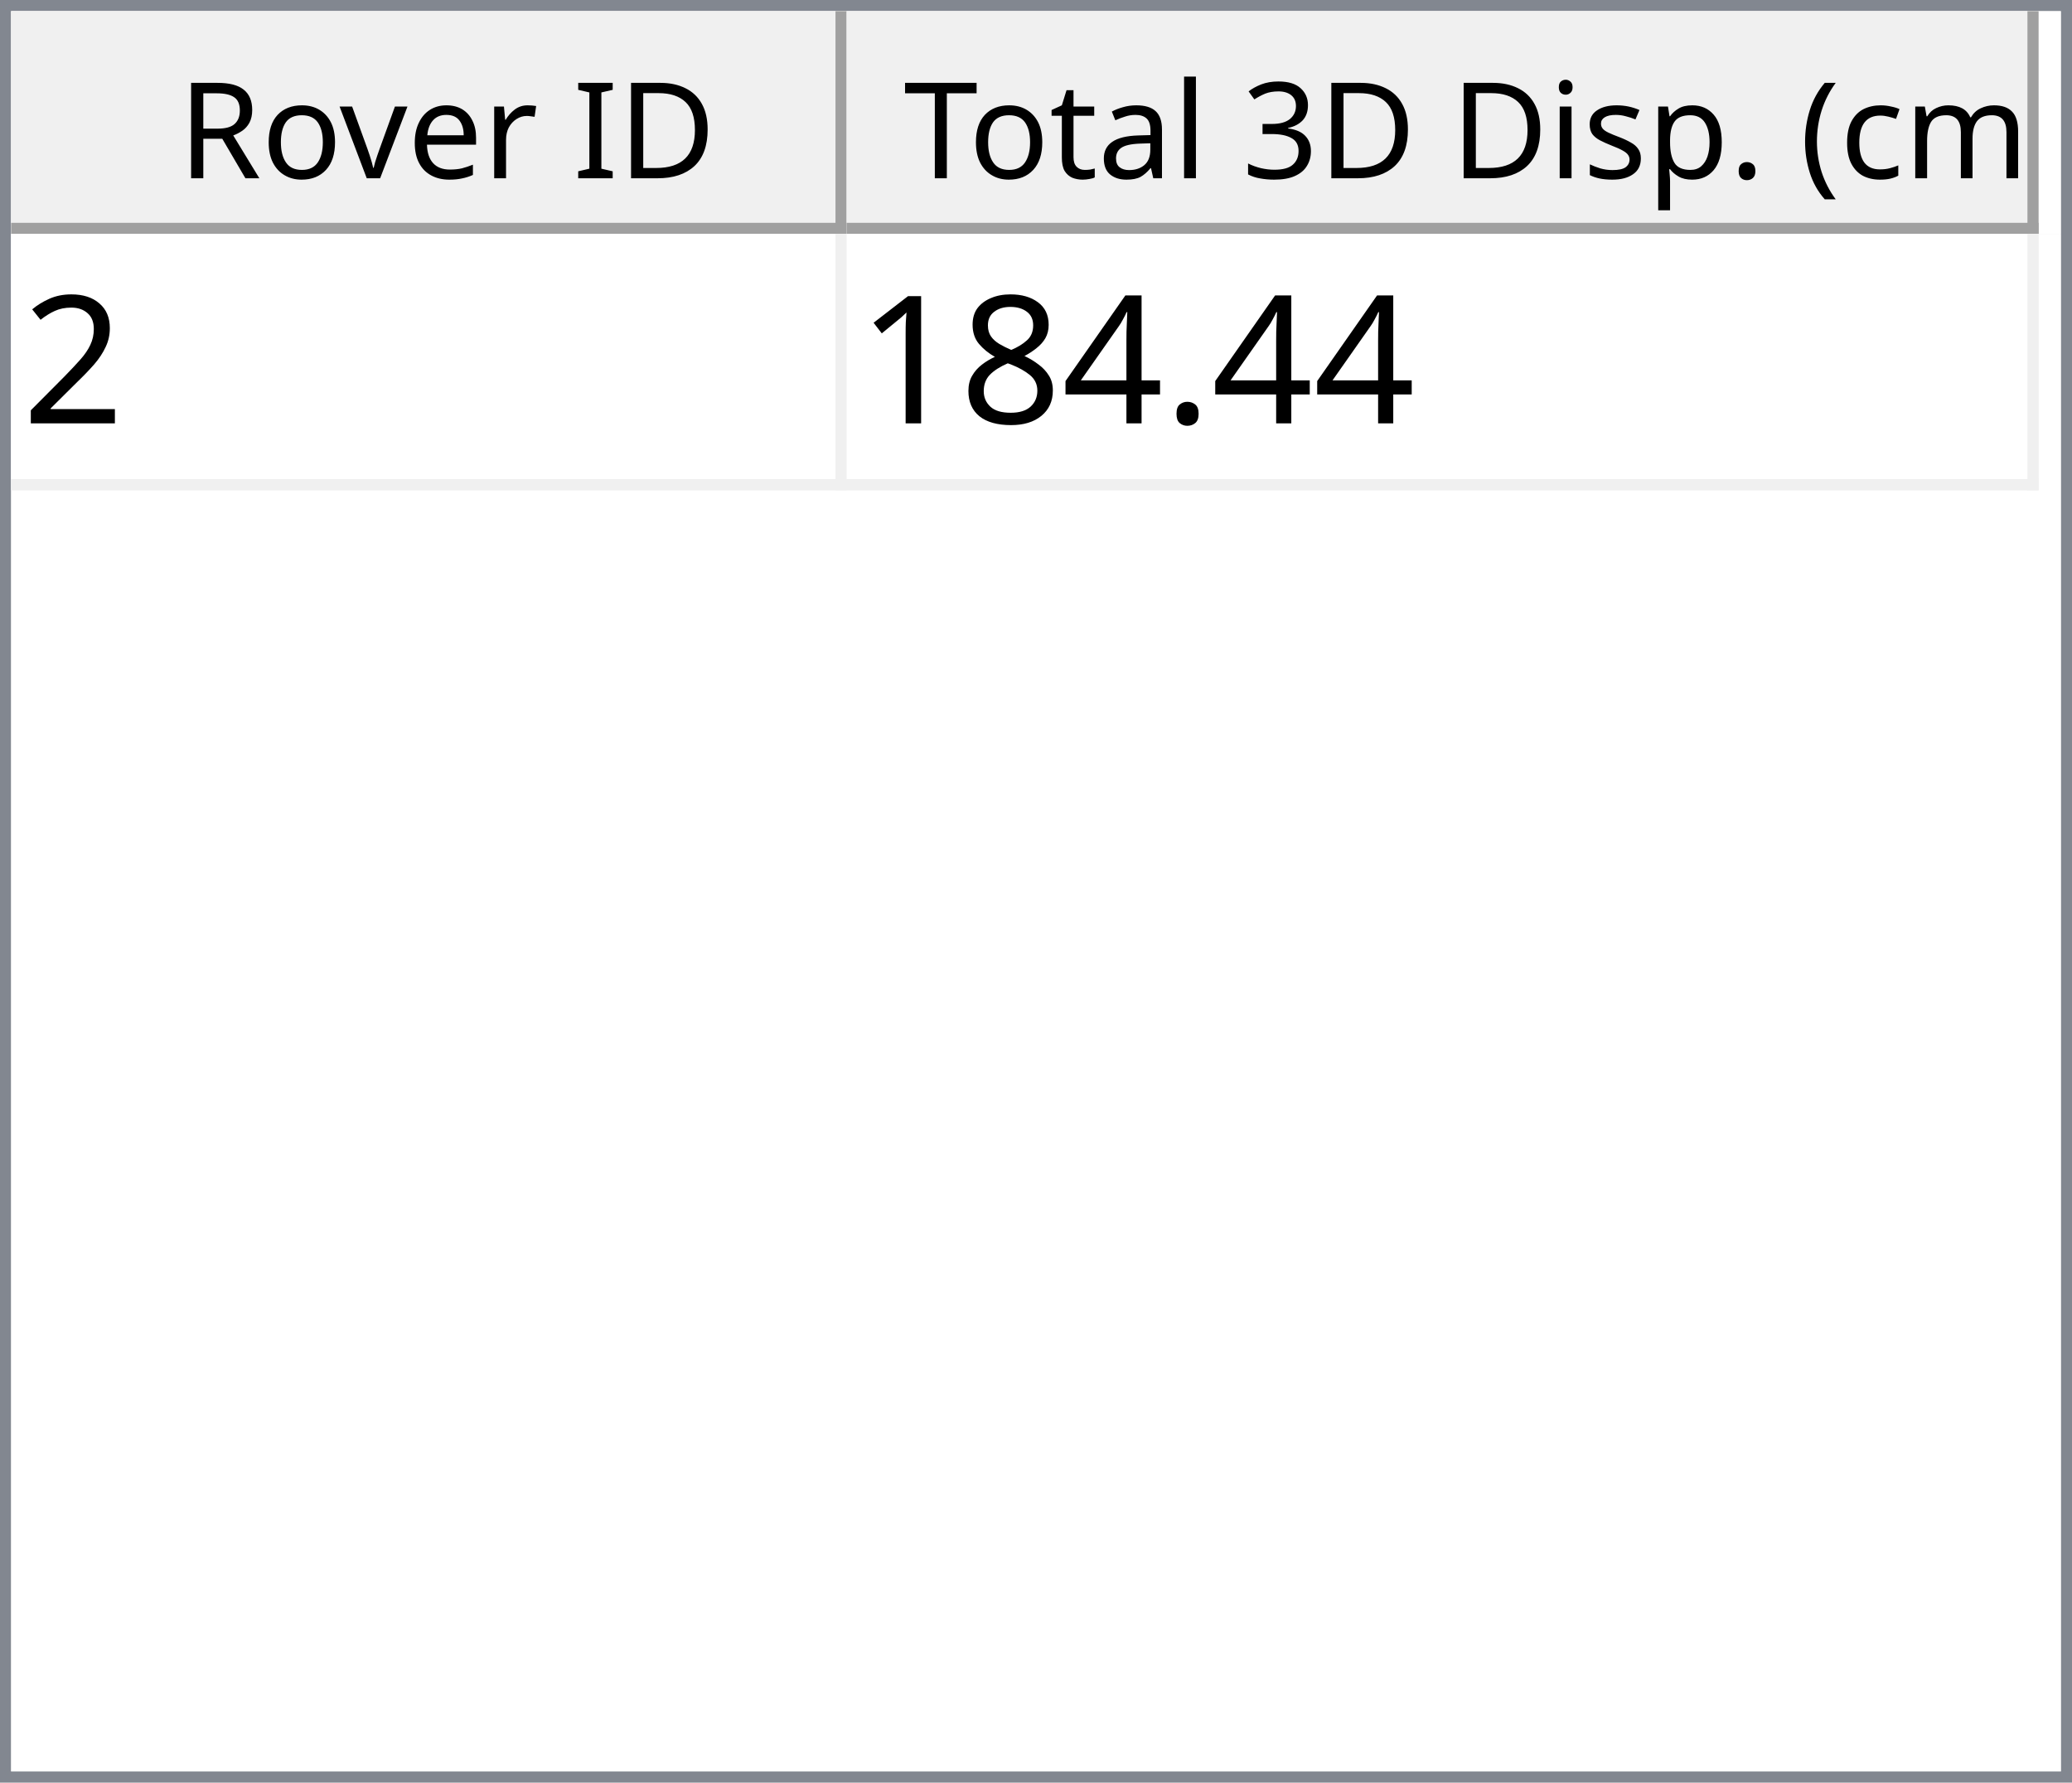
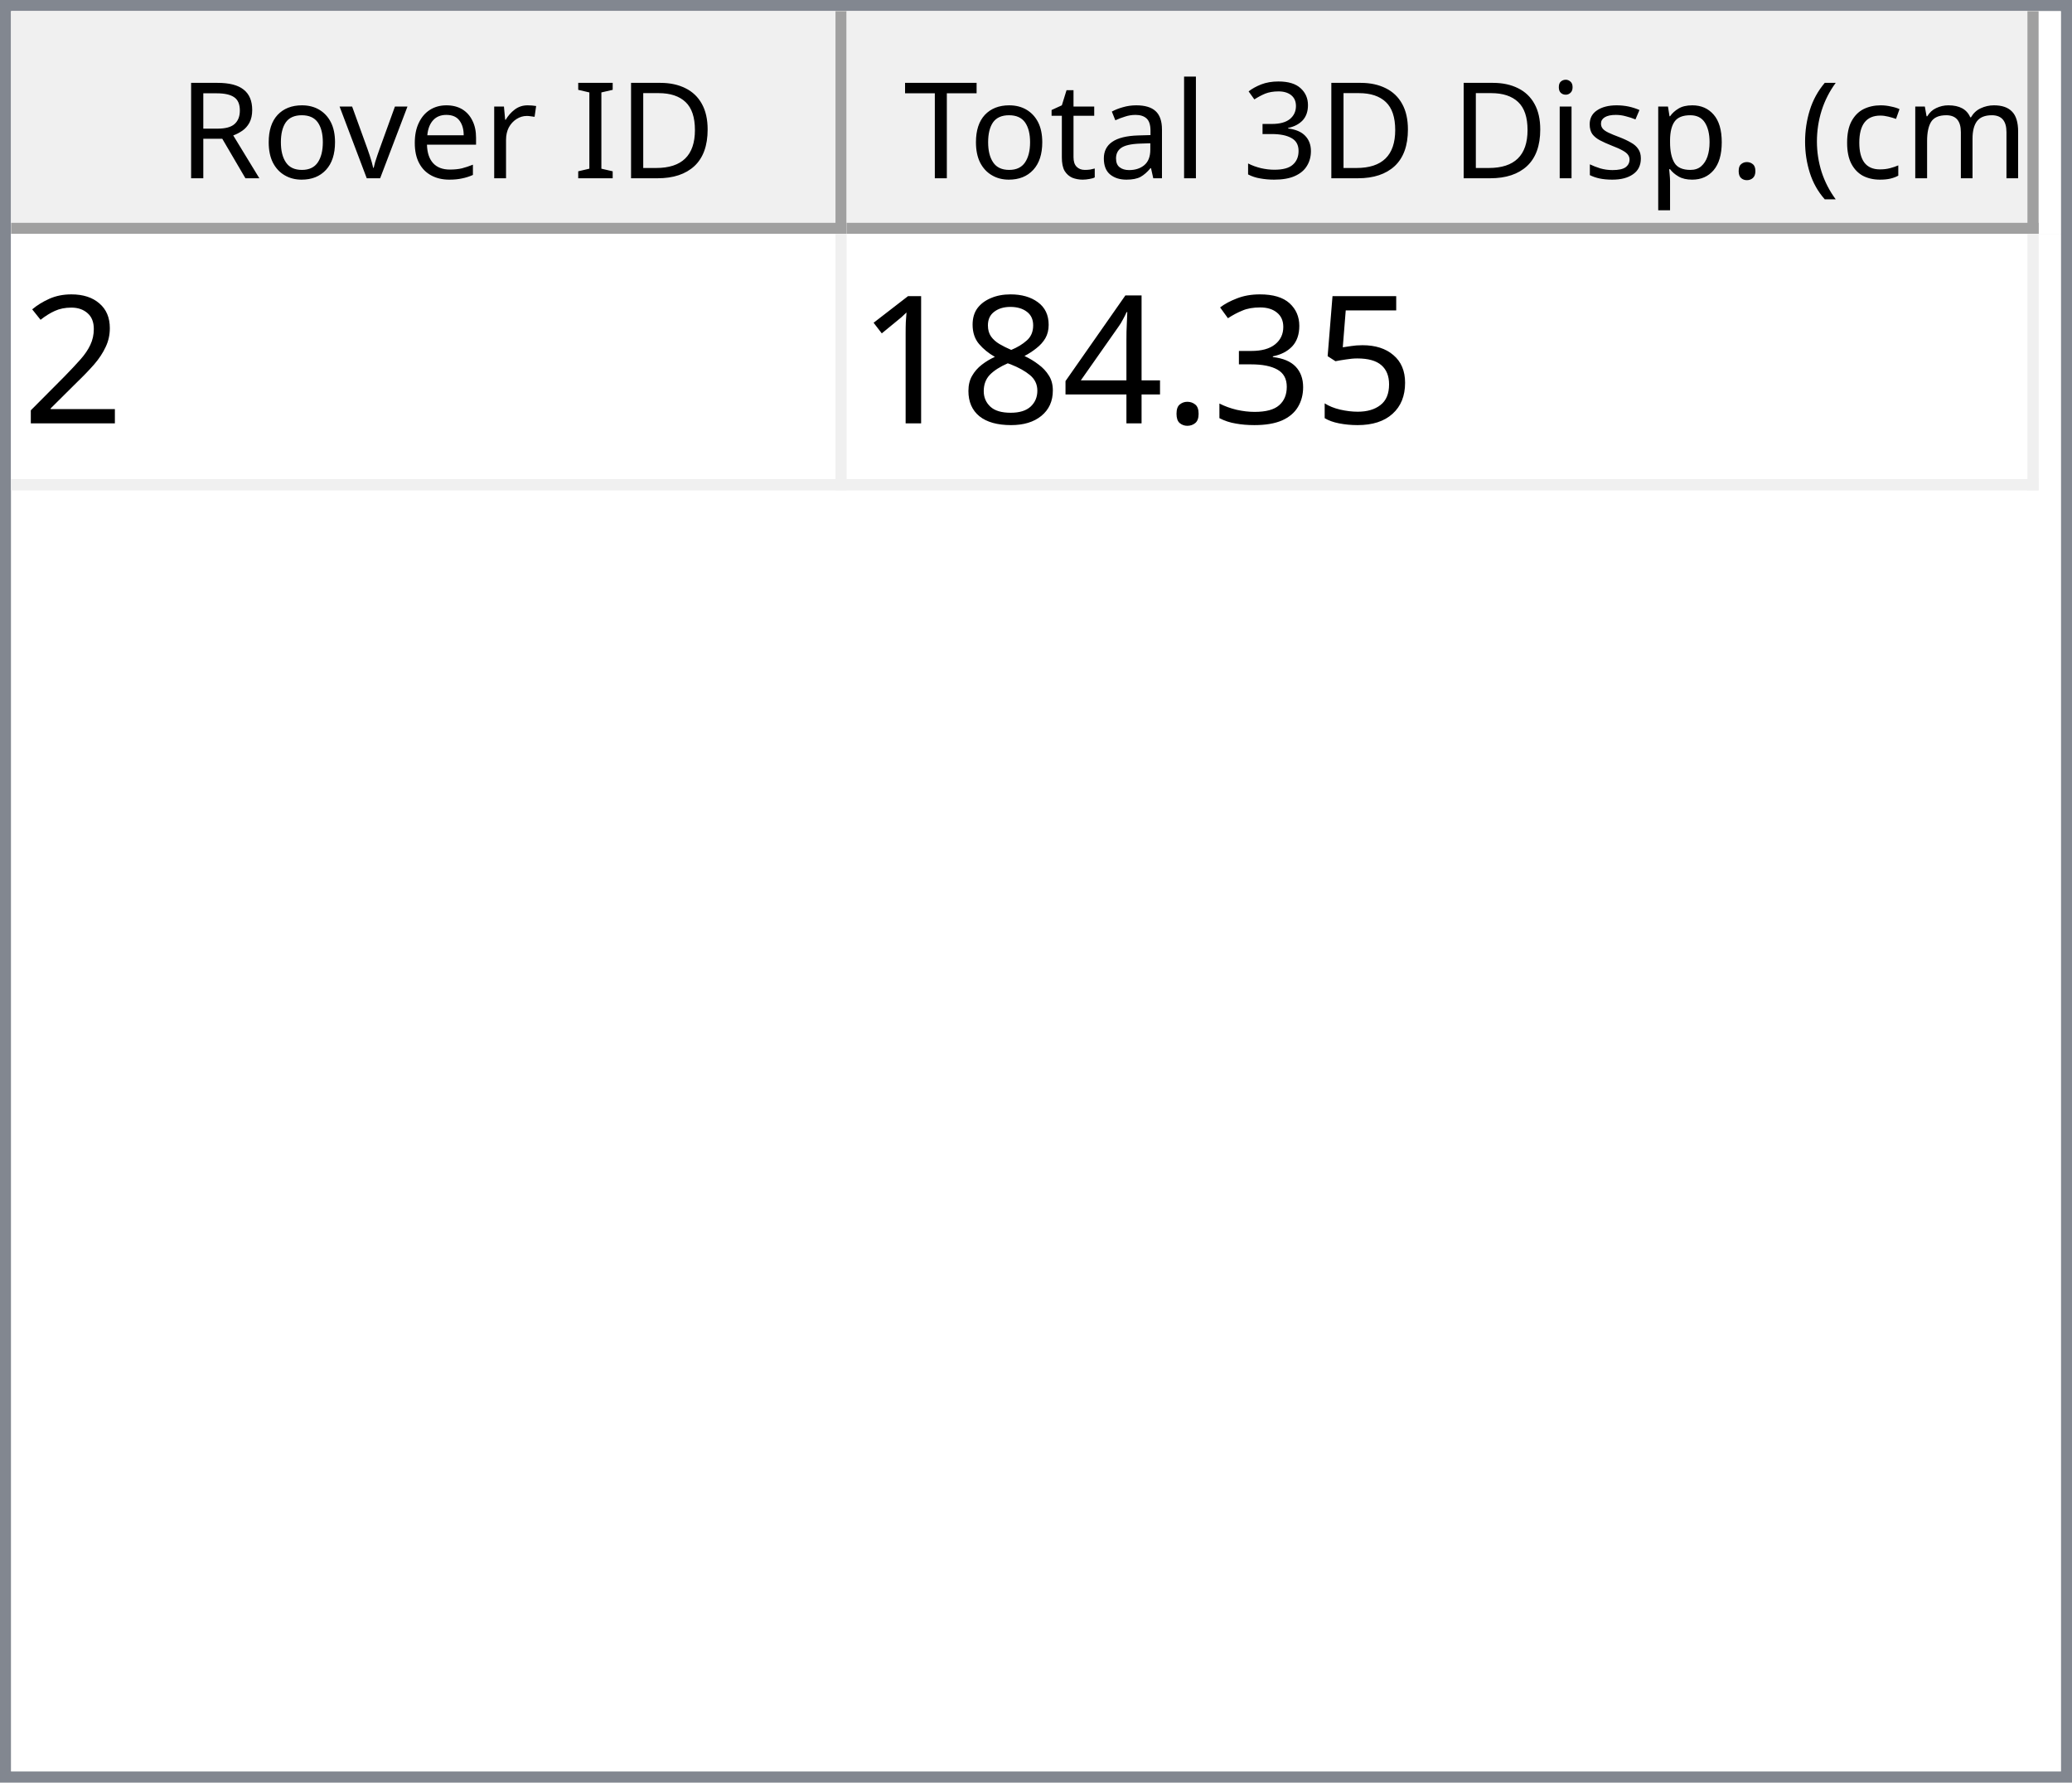
<svg xmlns="http://www.w3.org/2000/svg" style="fill-opacity:1; color-rendering:auto; color-interpolation:auto; text-rendering:auto; stroke:black; stroke-linecap:square; stroke-miterlimit:10; shape-rendering:auto; stroke-opacity:1; fill:black; stroke-dasharray:none; font-weight:normal; stroke-width:1; font-family:'Dialog'; font-style:normal; stroke-linejoin:miter; font-size:12px; stroke-dashoffset:0; image-rendering:auto;" width="186" height="160">
  <defs id="genericDefs" />
  <g>
    <defs id="defs1">
      <clipPath clipPathUnits="userSpaceOnUse" id="clipPath1">
        <path d="M0 0 L186 0 L186 160 L0 160 L0 0 Z" />
      </clipPath>
      <clipPath clipPathUnits="userSpaceOnUse" id="clipPath2">
        <path d="M0 0 L0 160 L186 160 L186 0 Z" />
      </clipPath>
      <clipPath clipPathUnits="userSpaceOnUse" id="clipPath3">
        <path d="M0 0 L0 20 L184 20 L184 0 Z" />
      </clipPath>
      <clipPath clipPathUnits="userSpaceOnUse" id="clipPath4">
        <path d="M0 0 L0 20 L75 20 L75 0 Z" />
      </clipPath>
      <clipPath clipPathUnits="userSpaceOnUse" id="clipPath5">
        <path d="M1 1 L1 19 L74 19 L74 1 Z" />
      </clipPath>
      <clipPath clipPathUnits="userSpaceOnUse" id="clipPath6">
        <path d="M0 0 L0 18 L73 18 L73 0 Z" />
      </clipPath>
      <clipPath clipPathUnits="userSpaceOnUse" id="clipPath7">
        <path d="M-0.5 -0.5 L-0.5 19.5 L74.5 19.5 L74.5 -0.5 Z" />
      </clipPath>
      <clipPath clipPathUnits="userSpaceOnUse" id="clipPath8">
        <path d="M0 0 L0 20 L107 20 L107 0 Z" />
      </clipPath>
      <clipPath clipPathUnits="userSpaceOnUse" id="clipPath9">
        <path d="M1 1 L1 19 L106 19 L106 1 Z" />
      </clipPath>
      <clipPath clipPathUnits="userSpaceOnUse" id="clipPath10">
        <path d="M0 0 L0 18 L105 18 L105 0 Z" />
      </clipPath>
      <clipPath clipPathUnits="userSpaceOnUse" id="clipPath11">
        <path d="M-0.5 -0.5 L-0.5 19.5 L106.5 19.5 L106.5 -0.5 Z" />
      </clipPath>
      <clipPath clipPathUnits="userSpaceOnUse" id="clipPath12">
        <path d="M0 0 L0 138 L184 138 L184 0 Z" />
      </clipPath>
      <clipPath clipPathUnits="userSpaceOnUse" id="clipPath13">
        <path d="M0 0 L0 23 L182 23 L182 0 Z" />
      </clipPath>
      <clipPath clipPathUnits="userSpaceOnUse" id="clipPath14">
        <path d="M-0.5 -0.5 L-0.5 22.5 L181.5 22.5 L181.5 -0.5 Z" />
      </clipPath>
      <clipPath clipPathUnits="userSpaceOnUse" id="clipPath15">
        <path d="M0 0 L0 22 L74 22 L74 0 Z" />
      </clipPath>
      <clipPath clipPathUnits="userSpaceOnUse" id="clipPath16">
        <path d="M0 0 L0 22 L106 22 L106 0 Z" />
      </clipPath>
      <font horiz-adv-x="64.551" id="font1">
        <font-face ascent="107.91" descent="25.098" units-per-em="100" style="font-style:normal; font-family:Segoe UI; font-weight:normal;" />
        <missing-glyph horiz-adv-x="64.551" d="M8.109 0 L8.109 68.266 L56.453 68.266 L56.453 0 L8.109 0 ZM15.328 7.234 L49.219 7.234 L49.219 61.031 L15.328 61.031 L15.328 7.234 Z" />
        <glyph unicode="D" horiz-adv-x="70.117" d="M9.188 0 L9.188 70.016 L28.516 70.016 Q65.531 70.016 65.531 35.891 Q65.531 19.672 55.25 9.836 Q44.969 0 27.734 0 L9.188 0 ZM17.391 62.594 L17.391 7.422 L27.828 7.422 Q41.609 7.422 49.273 14.797 Q56.938 22.172 56.938 35.688 Q56.938 62.594 28.328 62.594 L17.391 62.594 Z" />
        <glyph unicode="I" horiz-adv-x="26.611" d="M17.391 0 L9.188 0 L9.188 70.016 L17.391 70.016 L17.391 0 Z" />
        <glyph unicode=" " horiz-adv-x="27.393" d="" />
        <glyph unicode="r" horiz-adv-x="34.766" d="M34.188 41.891 Q32.078 43.5 28.125 43.5 Q23 43.5 19.555 38.672 Q16.109 33.844 16.109 25.484 L16.109 0 L8.109 0 L8.109 50 L16.109 50 L16.109 39.703 L16.312 39.703 Q18.016 44.969 21.531 47.922 Q25.047 50.875 29.391 50.875 Q32.516 50.875 34.188 50.203 L34.188 41.891 Z" />
        <glyph unicode="e" horiz-adv-x="52.295" d="M48.297 23 L12.984 23 Q13.188 14.656 17.484 10.109 Q21.781 5.562 29.297 5.562 Q37.75 5.562 44.828 11.141 L44.828 3.609 Q38.234 -1.172 27.391 -1.172 Q16.797 -1.172 10.742 5.641 Q4.688 12.453 4.688 24.812 Q4.688 36.469 11.305 43.82 Q17.922 51.172 27.734 51.172 Q37.547 51.172 42.922 44.828 Q48.297 38.484 48.297 27.203 L48.297 23 ZM40.094 29.781 Q40.047 36.719 36.75 40.578 Q33.453 44.438 27.594 44.438 Q21.922 44.438 17.969 40.383 Q14.016 36.328 13.094 29.781 L40.094 29.781 Z" />
        <glyph unicode="v" horiz-adv-x="47.9" d="M47.406 50 L27.484 0 L19.625 0 L0.688 50 L9.469 50 L22.172 13.672 Q23.578 9.672 23.922 6.688 L24.125 6.688 Q24.609 10.453 25.688 13.484 L38.969 50 L47.406 50 Z" />
        <glyph unicode="o" horiz-adv-x="58.594" d="M29 -1.172 Q17.922 -1.172 11.305 5.836 Q4.688 12.844 4.688 24.422 Q4.688 37.016 11.57 44.094 Q18.453 51.172 30.172 51.172 Q41.359 51.172 47.633 44.289 Q53.906 37.406 53.906 25.203 Q53.906 13.234 47.141 6.031 Q40.375 -1.172 29 -1.172 ZM29.594 44.438 Q21.875 44.438 17.383 39.188 Q12.891 33.938 12.891 24.703 Q12.891 15.828 17.43 10.695 Q21.969 5.562 29.594 5.562 Q37.359 5.562 41.531 10.594 Q45.703 15.625 45.703 24.906 Q45.703 34.281 41.531 39.359 Q37.359 44.438 29.594 44.438 Z" />
        <glyph unicode="R" horiz-adv-x="59.814" d="M59.375 0 L49.609 0 L37.891 19.625 Q36.281 22.359 34.766 24.289 Q33.25 26.219 31.664 27.438 Q30.078 28.656 28.25 29.219 Q26.422 29.781 24.125 29.781 L17.391 29.781 L17.391 0 L9.188 0 L9.188 70.016 L30.078 70.016 Q34.672 70.016 38.555 68.867 Q42.438 67.719 45.289 65.375 Q48.141 63.031 49.758 59.547 Q51.375 56.062 51.375 51.375 Q51.375 47.703 50.273 44.656 Q49.172 41.609 47.148 39.211 Q45.125 36.812 42.266 35.133 Q39.406 33.453 35.844 32.516 L35.844 32.328 Q37.594 31.547 38.891 30.547 Q40.188 29.547 41.359 28.18 Q42.531 26.812 43.68 25.078 Q44.828 23.344 46.234 21.047 L59.375 0 ZM17.391 62.594 L17.391 37.203 L28.516 37.203 Q31.594 37.203 34.203 38.133 Q36.812 39.062 38.719 40.797 Q40.625 42.531 41.703 45.047 Q42.781 47.562 42.781 50.688 Q42.781 56.297 39.141 59.445 Q35.5 62.594 28.609 62.594 L17.391 62.594 Z" />
        <glyph unicode=")" horiz-adv-x="30.176" d="M8.297 -15.922 L1.172 -15.922 Q16.406 2.344 16.406 26.812 Q16.406 51.469 1.078 70.016 L8.297 70.016 Q23.531 52.156 23.531 26.703 Q23.531 1.375 8.297 -15.922 Z" />
        <glyph unicode="m" horiz-adv-x="86.133" d="M79.109 0 L71.094 0 L71.094 28.719 Q71.094 37.016 68.531 40.727 Q65.969 44.438 59.906 44.438 Q54.781 44.438 51.195 39.75 Q47.609 35.062 47.609 28.516 L47.609 0 L39.594 0 L39.594 29.688 Q39.594 44.438 28.219 44.438 Q22.953 44.438 19.531 40.016 Q16.109 35.594 16.109 28.516 L16.109 0 L8.109 0 L8.109 50 L16.109 50 L16.109 42.094 L16.312 42.094 Q21.625 51.172 31.844 51.172 Q36.969 51.172 40.773 48.312 Q44.578 45.453 46 40.828 Q51.562 51.172 62.594 51.172 Q79.109 51.172 79.109 30.812 L79.109 0 Z" />
        <glyph unicode="c" horiz-adv-x="46.191" d="M42.188 2.297 Q36.422 -1.172 28.516 -1.172 Q17.828 -1.172 11.258 5.789 Q4.688 12.75 4.688 23.828 Q4.688 36.188 11.766 43.68 Q18.844 51.172 30.672 51.172 Q37.25 51.172 42.281 48.734 L42.281 40.531 Q36.719 44.438 30.375 44.438 Q22.703 44.438 17.797 38.945 Q12.891 33.453 12.891 24.516 Q12.891 15.719 17.508 10.641 Q22.125 5.562 29.891 5.562 Q36.422 5.562 42.188 9.906 L42.188 2.297 Z" />
        <glyph unicode="(" horiz-adv-x="30.176" d="M29.109 -15.922 L21.969 -15.922 Q6.844 1.375 6.844 26.703 Q6.844 52.156 21.969 70.016 L29.203 70.016 Q13.875 51.469 13.875 26.812 Q13.875 2.344 29.109 -15.922 Z" />
        <glyph unicode="." horiz-adv-x="21.68" d="M10.891 -1.078 Q8.641 -1.078 7.055 0.539 Q5.469 2.156 5.469 4.391 Q5.469 6.641 7.055 8.273 Q8.641 9.906 10.891 9.906 Q13.188 9.906 14.797 8.273 Q16.406 6.641 16.406 4.391 Q16.406 2.156 14.797 0.539 Q13.188 -1.078 10.891 -1.078 Z" />
        <glyph unicode="p" horiz-adv-x="58.789" d="M16.312 7.234 L16.109 7.234 L16.109 -23 L8.109 -23 L8.109 50 L16.109 50 L16.109 41.219 L16.312 41.219 Q22.219 51.172 33.594 51.172 Q43.266 51.172 48.688 44.461 Q54.109 37.75 54.109 26.469 Q54.109 13.922 48 6.375 Q41.891 -1.172 31.297 -1.172 Q21.578 -1.172 16.312 7.234 ZM16.109 27.391 L16.109 20.406 Q16.109 14.203 20.141 9.883 Q24.172 5.562 30.375 5.562 Q37.641 5.562 41.773 11.133 Q45.906 16.703 45.906 26.609 Q45.906 34.969 42.047 39.703 Q38.188 44.438 31.594 44.438 Q24.609 44.438 20.359 39.578 Q16.109 34.719 16.109 27.391 Z" />
        <glyph unicode="s" horiz-adv-x="42.432" d="M5.078 1.812 L5.078 10.406 Q11.625 5.562 19.484 5.562 Q30.031 5.562 30.031 12.594 Q30.031 14.594 29.125 15.992 Q28.219 17.391 26.68 18.461 Q25.141 19.531 23.07 20.383 Q21 21.234 18.609 22.172 Q15.281 23.484 12.766 24.828 Q10.25 26.172 8.57 27.859 Q6.891 29.547 6.031 31.695 Q5.172 33.844 5.172 36.719 Q5.172 40.234 6.789 42.945 Q8.406 45.656 11.086 47.484 Q13.766 49.312 17.211 50.242 Q20.656 51.172 24.312 51.172 Q30.812 51.172 35.938 48.922 L35.938 40.828 Q30.422 44.438 23.25 44.438 Q21 44.438 19.195 43.922 Q17.391 43.406 16.094 42.477 Q14.797 41.547 14.086 40.258 Q13.375 38.969 13.375 37.406 Q13.375 35.453 14.086 34.133 Q14.797 32.812 16.164 31.789 Q17.531 30.766 19.484 29.938 Q21.438 29.109 23.922 28.125 Q27.25 26.859 29.883 25.516 Q32.516 24.172 34.375 22.484 Q36.234 20.797 37.234 18.602 Q38.234 16.406 38.234 13.375 Q38.234 9.672 36.602 6.938 Q34.969 4.203 32.234 2.398 Q29.5 0.594 25.93 -0.289 Q22.359 -1.172 18.453 -1.172 Q10.75 -1.172 5.078 1.812 Z" />
        <glyph unicode="i" horiz-adv-x="24.219" d="M12.203 62.703 Q10.062 62.703 8.547 64.164 Q7.031 65.625 7.031 67.875 Q7.031 70.125 8.547 71.609 Q10.062 73.094 12.203 73.094 Q14.406 73.094 15.945 71.609 Q17.484 70.125 17.484 67.875 Q17.484 65.719 15.945 64.211 Q14.406 62.703 12.203 62.703 ZM16.109 0 L8.109 0 L8.109 50 L16.109 50 L16.109 0 Z" />
        <glyph unicode="3" horiz-adv-x="53.906" d="M46.531 19.828 Q46.531 15.094 44.75 11.211 Q42.969 7.328 39.719 4.57 Q36.469 1.812 31.93 0.297 Q27.391 -1.219 21.922 -1.219 Q11.922 -1.219 6 2.594 L6 11.188 Q13.094 5.609 22.219 5.609 Q25.875 5.609 28.828 6.539 Q31.781 7.469 33.906 9.227 Q36.031 10.984 37.18 13.477 Q38.328 15.969 38.328 19.094 Q38.328 32.812 18.797 32.812 L12.984 32.812 L12.984 39.594 L18.5 39.594 Q35.797 39.594 35.797 52.484 Q35.797 64.406 22.609 64.406 Q15.188 64.406 8.688 59.422 L8.688 67.188 Q15.375 71.188 24.609 71.188 Q29 71.188 32.57 69.969 Q36.141 68.75 38.68 66.555 Q41.219 64.359 42.609 61.281 Q44 58.203 44 54.5 Q44 40.672 30.031 36.719 L30.031 36.531 Q33.594 36.141 36.625 34.797 Q39.656 33.453 41.852 31.305 Q44.047 29.156 45.289 26.25 Q46.531 23.344 46.531 19.828 Z" />
        <glyph unicode="l" horiz-adv-x="24.219" d="M16.109 0 L8.109 0 L8.109 74.031 L16.109 74.031 L16.109 0 Z" />
        <glyph unicode="a" horiz-adv-x="50.879" d="M43.891 0 L35.891 0 L35.891 7.812 L35.688 7.812 Q30.469 -1.172 20.312 -1.172 Q12.844 -1.172 8.617 2.781 Q4.391 6.734 4.391 13.281 Q4.391 27.297 20.906 29.594 L35.891 31.688 Q35.891 44.438 25.594 44.438 Q16.547 44.438 9.281 38.281 L9.281 46.484 Q16.656 51.172 26.266 51.172 Q43.891 51.172 43.891 32.516 L43.891 0 ZM35.891 25.297 L23.828 23.641 Q18.266 22.859 15.43 20.875 Q12.594 18.891 12.594 13.875 Q12.594 10.203 15.211 7.883 Q17.828 5.562 22.172 5.562 Q28.125 5.562 32.008 9.742 Q35.891 13.922 35.891 20.312 L35.891 25.297 Z" />
        <glyph unicode="t" horiz-adv-x="33.887" d="M31.297 0.484 Q28.469 -1.078 23.828 -1.078 Q10.688 -1.078 10.688 13.578 L10.688 43.172 L2.094 43.172 L2.094 50 L10.688 50 L10.688 62.203 L18.703 64.797 L18.703 50 L31.297 50 L31.297 43.172 L18.703 43.172 L18.703 14.984 Q18.703 9.969 20.414 7.82 Q22.125 5.672 26.078 5.672 Q29.109 5.672 31.297 7.328 L31.297 0.484 Z" />
        <glyph unicode="T" horiz-adv-x="52.393" d="M50.594 62.594 L30.375 62.594 L30.375 0 L22.172 0 L22.172 62.594 L2 62.594 L2 70.016 L50.594 70.016 L50.594 62.594 Z" />
      </font>
      <font horiz-adv-x="75.0" id="font2">
        <font-face ascent="100.537" descent="21.973" units-per-em="100" style="font-style:normal; font-family:sans-serif; font-weight:normal;" />
        <missing-glyph horiz-adv-x="75.0" d="M12.5 0 L12.5 62.5 L62.5 62.5 L62.5 0 L12.5 0 ZM14.062 1.562 L60.938 1.562 L60.938 60.938 L14.062 60.938 L14.062 1.562 Z" />
        <glyph unicode="2" horiz-adv-x="55.615" d="M50.344 8.453 L50.344 0 L3.031 0 Q2.938 3.172 4.047 6.109 Q5.859 10.938 9.836 15.625 Q13.812 20.312 21.344 26.469 Q33.016 36.031 37.117 41.625 Q41.219 47.219 41.219 52.203 Q41.219 57.422 37.477 61.008 Q33.734 64.594 27.734 64.594 Q21.391 64.594 17.578 60.789 Q13.766 56.984 13.719 50.25 L4.688 51.172 Q5.609 61.281 11.664 66.578 Q17.719 71.875 27.938 71.875 Q38.234 71.875 44.242 66.164 Q50.25 60.453 50.25 52 Q50.25 47.703 48.492 43.555 Q46.734 39.406 42.656 34.812 Q38.578 30.219 29.109 22.219 Q21.188 15.578 18.945 13.211 Q16.703 10.844 15.234 8.453 L50.344 8.453 Z" />
+         <glyph unicode="5" horiz-adv-x="55.615" d="M4.156 18.75 L13.375 19.531 Q14.406 12.797 18.141 9.398 Q21.875 6 27.156 6 Q33.5 6 37.891 10.789 Q42.281 15.578 42.281 23.484 Q42.281 31 38.062 35.352 Q33.844 39.703 27 39.703 Q22.75 39.703 19.336 37.773 Q15.922 35.844 13.969 32.766 L5.719 33.844 L12.641 70.609 L48.25 70.609 L48.25 62.203 L19.672 62.203 L15.828 42.969 Q22.266 47.469 29.344 47.469 Q38.719 47.469 45.164 40.969 Q51.609 34.469 51.609 24.266 Q51.609 14.547 45.953 7.469 Q39.062 -1.219 27.156 -1.219 Q17.391 -1.219 11.211 4.25 Q5.031 9.719 4.156 18.75 Z" />
+         <glyph unicode="3" horiz-adv-x="55.615" d="M4.203 18.891 L12.984 20.062 Q14.5 12.594 18.141 9.297 Q21.781 6 27 6 Q33.203 6 37.477 10.297 Q41.75 14.594 41.75 20.953 Q41.75 27 37.797 30.93 Q33.844 34.859 27.734 34.859 Q25.25 34.859 21.531 33.891 L22.516 41.609 Q23.391 41.5 23.922 41.5 Q29.547 41.5 34.039 44.43 Q38.531 47.359 38.531 53.469 Q38.531 58.297 35.258 61.477 Q31.984 64.656 26.812 64.656 Q21.688 64.656 18.266 61.43 Q14.844 58.203 13.875 51.766 L5.078 53.328 Q6.688 62.156 12.398 67.016 Q18.109 71.875 26.609 71.875 Q32.469 71.875 37.398 69.359 Q42.328 66.844 44.945 62.5 Q47.562 58.156 47.562 53.266 Q47.562 48.641 45.07 44.828 Q42.578 41.016 37.703 38.766 Q44.047 37.312 47.562 32.695 Q51.078 28.078 51.078 21.141 Q51.078 11.766 44.242 5.25 Q37.406 -1.266 26.953 -1.266 Q17.531 -1.266 11.305 4.352 Q5.078 9.969 4.203 18.891 Z" />
        <glyph unicode="." horiz-adv-x="27.783" d="M9.078 0 L9.078 10.016 L19.094 10.016 L19.094 0 L9.078 0 Z" />
        <glyph unicode="4" horiz-adv-x="55.615" d="M32.328 0 L32.328 17.141 L1.266 17.141 L1.266 25.203 L33.938 71.578 L41.109 71.578 L41.109 25.203 L50.781 25.203 L50.781 17.141 L41.109 17.141 L41.109 0 L32.328 0 ZM32.328 25.203 L32.328 57.469 L9.906 25.203 L32.328 25.203 Z" />
        <glyph unicode="8" horiz-adv-x="55.615" d="M17.672 38.812 Q12.203 40.828 9.57 44.539 Q6.938 48.25 6.938 53.422 Q6.938 61.234 12.555 66.555 Q18.172 71.875 27.484 71.875 Q36.859 71.875 42.578 66.43 Q48.297 60.984 48.297 53.172 Q48.297 48.188 45.68 44.508 Q43.062 40.828 37.75 38.812 Q44.344 36.672 47.781 31.883 Q51.219 27.094 51.219 20.453 Q51.219 11.281 44.727 5.031 Q38.234 -1.219 27.641 -1.219 Q17.047 -1.219 10.547 5.055 Q4.047 11.328 4.047 20.703 Q4.047 27.688 7.594 32.398 Q11.141 37.109 17.672 38.812 ZM15.922 53.719 Q15.922 48.641 19.195 45.414 Q22.469 42.188 27.688 42.188 Q32.766 42.188 36.016 45.383 Q39.266 48.578 39.266 53.219 Q39.266 58.062 35.914 61.359 Q32.562 64.656 27.594 64.656 Q22.562 64.656 19.242 61.43 Q15.922 58.203 15.922 53.719 ZM13.094 20.656 Q13.094 16.891 14.875 13.375 Q16.656 9.859 20.172 7.93 Q23.688 6 27.734 6 Q34.031 6 38.133 10.055 Q42.234 14.109 42.234 20.359 Q42.234 26.703 38.016 30.859 Q33.797 35.016 27.438 35.016 Q21.234 35.016 17.164 30.914 Q13.094 26.812 13.094 20.656 Z" />
        <glyph unicode="1" horiz-adv-x="55.615" d="M37.25 0 L28.469 0 L28.469 56 Q25.297 52.984 20.141 49.953 Q14.984 46.922 10.891 45.406 L10.891 53.906 Q18.266 57.375 23.781 62.305 Q29.297 67.234 31.594 71.875 L37.25 71.875 L37.25 0 Z" />
      </font>
    </defs>
    <g style="fill:white; stroke:white;">
      <rect x="0" y="0" width="186" style="clip-path:url(#clipPath1); stroke:none;" height="160" />
    </g>
    <g style="fill:white; text-rendering:optimizeSpeed; color-rendering:optimizeSpeed; image-rendering:optimizeSpeed; shape-rendering:crispEdges; stroke:white; color-interpolation:sRGB;">
      <rect x="0" width="186" height="160" y="0" style="stroke:none;" />
      <path style="stroke:none;" d="M0 160 L186 160 L186 0 L0 0 Z" />
    </g>
    <g style="fill:rgb(240,240,240); font-family:'Segoe UI'; stroke:rgb(240,240,240);">
      <rect x="0" y="0" width="186" style="clip-path:url(#clipPath2); stroke:none;" height="160" />
    </g>
    <g style="fill:rgb(130,135,144); font-family:'Segoe UI'; stroke:rgb(130,135,144);">
      <path d="M0 0 L186 0 L186 160 L0 160 L0 0 ZM1 1 L185 1 L185 159 L1 159 L1 1 Z" style="fill-rule:evenodd; clip-path:url(#clipPath2); stroke:none;" />
    </g>
    <g style="fill:white; font-family:'Segoe UI'; stroke:white;" transform="translate(1,1)">
      <rect x="0" y="0" width="184" style="clip-path:url(#clipPath3); stroke:none;" height="20" />
    </g>
    <g style="fill:rgb(240,240,240); font-family:'Segoe UI'; stroke:rgb(240,240,240);" transform="translate(1,1)">
      <rect x="0" y="0" width="75" style="clip-path:url(#clipPath4); stroke:none;" height="20" />
    </g>
    <g style="font-family:'Segoe UI';" transform="translate(2,2)">
      <text x="14" xml:space="preserve" y="14" style="clip-path:url(#clipPath6); stroke:none;">Rover ID</text>
    </g>
    <g style="fill:rgb(160,160,160); font-family:'Segoe UI'; stroke:rgb(160,160,160); stroke-linejoin:bevel;" transform="translate(1.5,1.5)">
      <line x1="74" x2="74" y1="0" style="fill:none; clip-path:url(#clipPath7);" y2="19" />
    </g>
    <g style="fill:rgb(160,160,160); font-family:'Segoe UI'; stroke:rgb(160,160,160); stroke-linejoin:bevel;" transform="matrix(1,0,0,1,1,1) translate(0.5,0.5)">
      <line x1="0" x2="74" y1="19" style="fill:none; clip-path:url(#clipPath7);" y2="19" />
    </g>
    <g style="fill:rgb(240,240,240); font-family:'Segoe UI'; stroke:rgb(240,240,240);" transform="translate(76,1)">
      <rect x="0" y="0" width="107" style="clip-path:url(#clipPath8); stroke:none;" height="20" />
    </g>
    <g style="font-family:'Segoe UI';" transform="translate(77,2)">
      <text x="1" xml:space="preserve" y="14" style="clip-path:url(#clipPath10); stroke:none;"> Total 3D Disp. (cm)</text>
    </g>
    <g style="fill:rgb(160,160,160); font-family:'Segoe UI'; stroke:rgb(160,160,160); stroke-linejoin:bevel;" transform="translate(76.5,1.5)">
      <line x1="106" x2="106" y1="0" style="fill:none; clip-path:url(#clipPath11);" y2="19" />
    </g>
    <g style="fill:rgb(160,160,160); font-family:'Segoe UI'; stroke:rgb(160,160,160); stroke-linejoin:bevel;" transform="matrix(1,0,0,1,76,1) translate(0.5,0.5)">
      <line x1="0" x2="106" y1="19" style="fill:none; clip-path:url(#clipPath11);" y2="19" />
    </g>
    <g style="fill:white; font-family:'Segoe UI'; stroke:white;" transform="translate(1,21)">
      <rect x="0" y="0" width="184" style="clip-path:url(#clipPath12); stroke:none;" height="138" />
    </g>
    <g style="fill:rgb(240,240,240); font-size:16px; font-family:sans-serif; stroke:rgb(240,240,240);" transform="translate(1,21)">
      <rect x="0" y="0" width="182" style="clip-path:url(#clipPath13); stroke:none;" height="23" />
      <line transform="translate(0.5,0.5)" x1="0" x2="181" y1="22" style="clip-path:url(#clipPath14); fill:none; stroke-linejoin:bevel;" y2="22" />
    </g>
    <g transform="matrix(1,0,0,1,1,21) translate(0.5,0.5)" style="fill:rgb(240,240,240); font-size:16px; font-family:sans-serif; stroke:rgb(240,240,240); stroke-linejoin:bevel;">
      <line x1="74" x2="74" y1="0" style="fill:none; clip-path:url(#clipPath14);" y2="22" />
    </g>
    <g transform="matrix(1,0,0,1,1,21) translate(0.5,0.5)" style="fill:rgb(240,240,240); font-size:16px; font-family:sans-serif; stroke:rgb(240,240,240); stroke-linejoin:bevel;">
      <line x1="181" x2="181" y1="0" style="fill:none; clip-path:url(#clipPath14);" y2="22" />
    </g>
    <g style="fill:white; font-size:16px; font-family:sans-serif; stroke:white;" transform="matrix(1,0,0,1,1,21)">
      <rect x="0" y="0" width="74" style="clip-path:url(#clipPath15); stroke:none;" height="22" />
      <text x="1" y="17" style="fill:black; clip-path:url(#clipPath15); stroke:none;" xml:space="preserve">2</text>
    </g>
    <g style="fill:white; font-size:16px; font-family:sans-serif; stroke:white;" transform="matrix(1,0,0,1,1,21) translate(75,0)">
      <rect x="0" y="0" width="106" style="clip-path:url(#clipPath16); stroke:none;" height="22" />
-       <text x="1" y="17" style="fill:black; clip-path:url(#clipPath16); stroke:none;" xml:space="preserve">184.44</text>
+       <text x="1" y="17" style="fill:black; clip-path:url(#clipPath16); stroke:none;" xml:space="preserve">184.35</text>
    </g>
  </g>
</svg>
